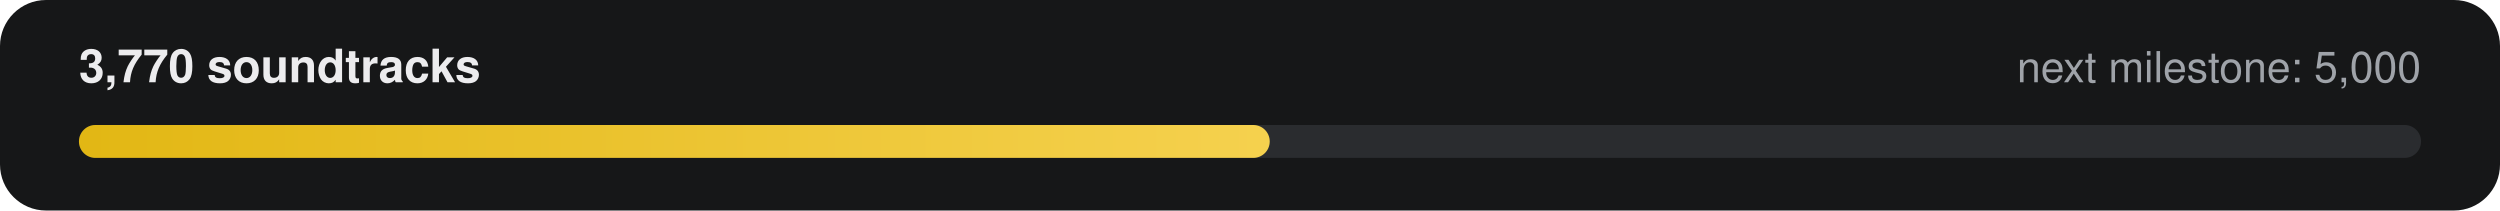
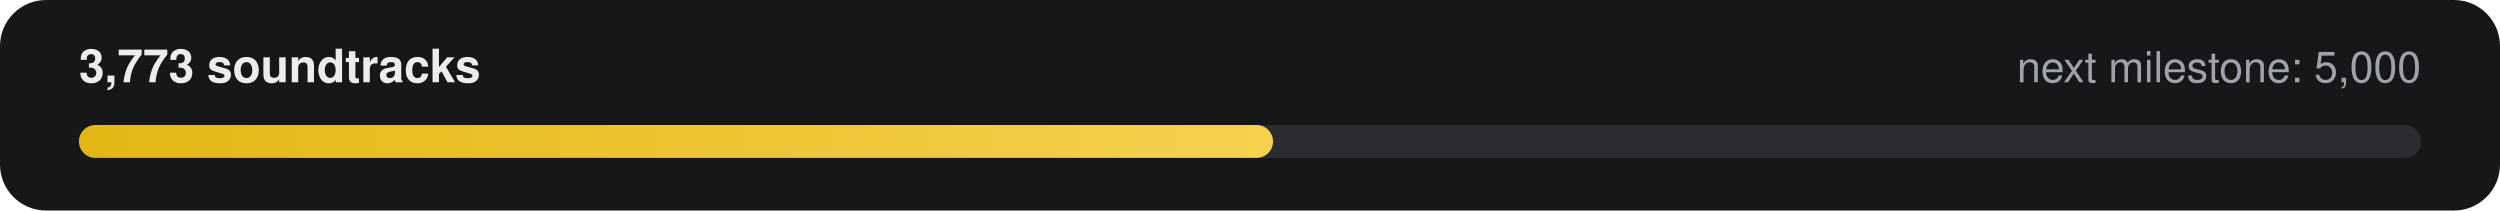
- <svg xmlns="http://www.w3.org/2000/svg" width="760" height="64" viewBox="0 0 760 64" role="img" aria-label="3,770 of 5,000 soundtracks">
+ <svg xmlns="http://www.w3.org/2000/svg" width="760" height="64" viewBox="0 0 760 64" role="img" aria-label="3,773 of 5,000 soundtracks">
  <defs>
    <linearGradient id="g" x1="0" x2="1">
      <stop offset="0" stop-color="#E2B714" />
      <stop offset="1" stop-color="#F5D14E" />
    </linearGradient>
  </defs>
  <rect width="760" height="64" rx="14" fill="#161718" />
-   <text x="24" y="25" fill="#ECECEE" font-family="-apple-system,Segoe UI,Helvetica,Arial,sans-serif" font-size="14" font-weight="600">3,770 soundtracks</text>
+   <text x="24" y="25" fill="#ECECEE" font-family="-apple-system,Segoe UI,Helvetica,Arial,sans-serif" font-size="14" font-weight="600">3,773 soundtracks</text>
  <text x="736" y="25" fill="#9FA3A9" text-anchor="end" font-family="-apple-system,Segoe UI,Helvetica,Arial,sans-serif" font-size="13">next milestone: 5,000</text>
  <rect x="24" y="38" width="712" height="10" rx="5" fill="#2A2C2F" />
-   <rect x="24" y="38" width="362" height="10" rx="5" fill="url(#g)" />
+   <rect x="24" y="38" width="363" height="10" rx="5" fill="url(#g)" />
</svg>
